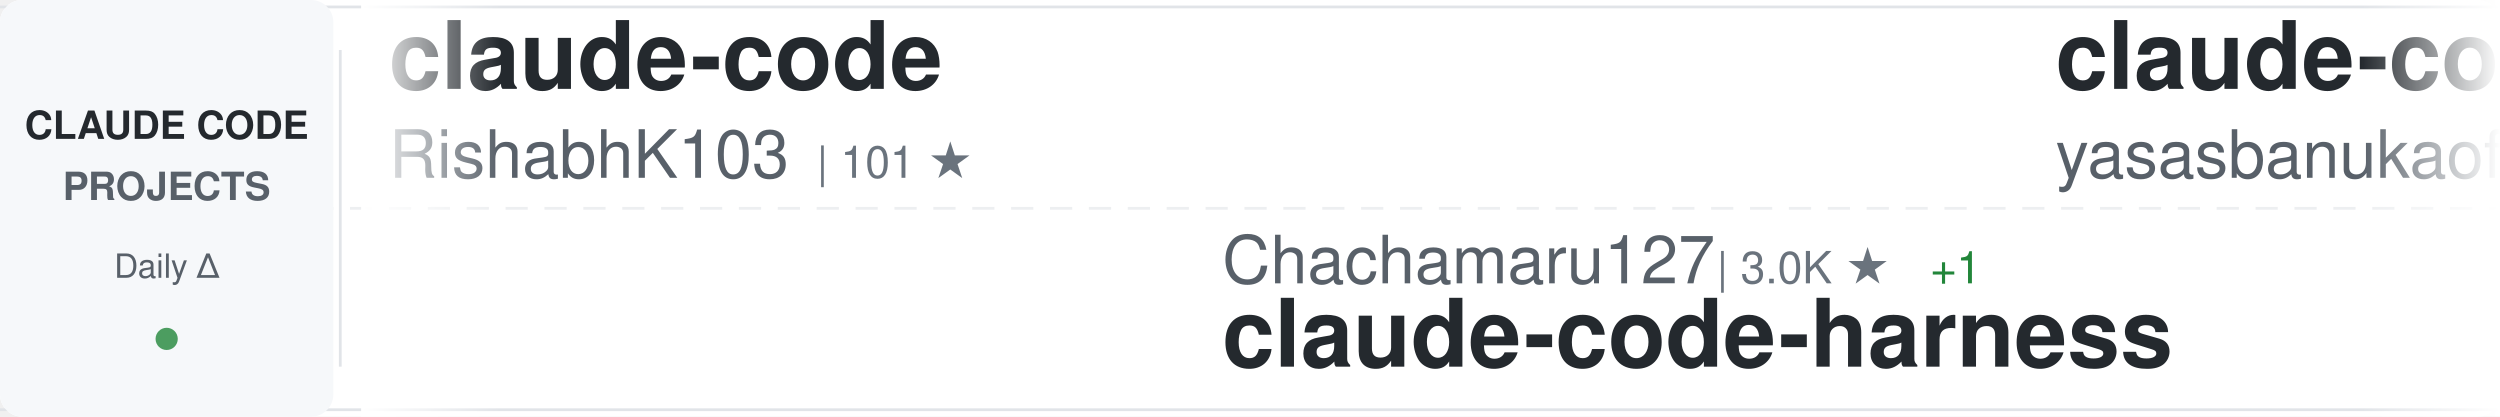
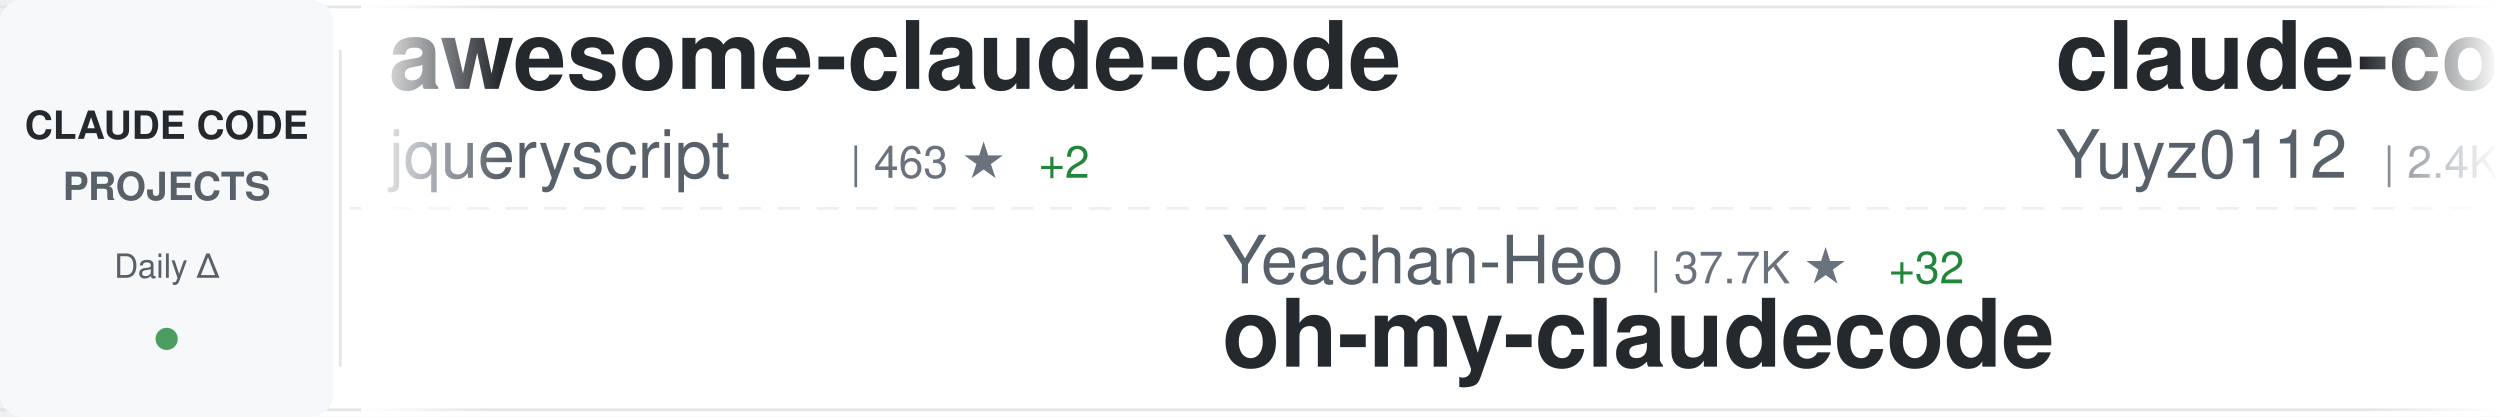
<svg xmlns="http://www.w3.org/2000/svg" width="900" height="150">
  <defs>
    <linearGradient id="awesomeLeftFade" x1="0%" y1="0%" x2="100%" y2="0%">
      <stop offset="0%" style="stop-color:#ffffff;stop-opacity:1" />
      <stop offset="100%" style="stop-color:#ffffff;stop-opacity:0" />
    </linearGradient>
    <linearGradient id="awesomeRightFade" x1="0%" y1="0%" x2="100%" y2="0%">
      <stop offset="0%" style="stop-color:#ffffff;stop-opacity:0" />
      <stop offset="100%" style="stop-color:#ffffff;stop-opacity:1" />
    </linearGradient>
  </defs>
  <rect width="900" height="150" fill="#ffffff" rx="8" />
  <rect x="0" y="2" width="900" height="1" fill="#e1e4e8" />
  <rect x="0" y="147" width="900" height="1" fill="#e1e4e8" />
  <line x1="0" y1="75" x2="900" y2="75" stroke="#e1e4e8" stroke-width="1" stroke-dasharray="8 6" opacity="0.6" />
  <rect x="0" y="0" width="120" height="150" fill="#f6f8fa" rx="8" />
  <text x="60" y="50" font-family="-apple-system, BlinkMacSystemFont, 'Segoe UI', Helvetica, Arial, sans-serif" font-size="14" font-weight="600" fill="#24292e" text-anchor="middle">CLAUDE CODE</text>
  <text x="60" y="72" font-family="-apple-system, BlinkMacSystemFont, 'Segoe UI', Helvetica, Arial, sans-serif" font-size="14" font-weight="600" fill="#586069" text-anchor="middle">PROJECTS</text>
  <text x="60" y="100" font-family="-apple-system, BlinkMacSystemFont, 'Segoe UI', Helvetica, Arial, sans-serif" font-size="12" font-weight="500" fill="#586069" text-anchor="middle">Daily Δ</text>
  <circle cx="60" cy="122" r="4" fill="#22863a" opacity="0.8" />
  <rect x="122" y="18" width="1" height="114" fill="#e1e4e8" />
  <clipPath id="awesomeTickerClip">
    <rect x="130" y="0" width="770" height="150" />
  </clipPath>
  <g clip-path="url(#awesomeTickerClip)">
    <g id="awesomeTickerItems">
      <animateTransform attributeName="transform" attributeType="XML" type="translate" from="0 0" to="-3000 0" dur="54s" repeatCount="indefinite" />
      <g transform="translate(0, 0)">
-         <text x="140" y="32" font-family="-apple-system, BlinkMacSystemFont, 'Segoe UI', Helvetica, Arial, sans-serif" font-size="34" font-weight="600" fill="#24292e">claude-code</text>
-         <text x="140" y="64" font-family="-apple-system, BlinkMacSystemFont, 'Segoe UI', Helvetica, Arial, sans-serif" font-size="24" font-weight="400" fill="#586069">RishabhK103</text>
-         <text x="294" y="64" font-family="-apple-system, BlinkMacSystemFont, 'Segoe UI', Helvetica, Arial, sans-serif" font-size="16" font-weight="500" fill="#6a737d">| 101 ★</text>
+         <text x="140" y="32" font-family="-apple-system, BlinkMacSystemFont, 'Segoe UI', Helvetica, Arial, sans-serif" font-size="34" font-weight="600" fill="#24292e">awesome-claude-code</text>
+         <text x="140" y="64" font-family="-apple-system, BlinkMacSystemFont, 'Segoe UI', Helvetica, Arial, sans-serif" font-size="24" font-weight="400" fill="#586069">jqueryscript</text>
+         <text x="306" y="64" font-family="-apple-system, BlinkMacSystemFont, 'Segoe UI', Helvetica, Arial, sans-serif" font-size="16" font-weight="500" fill="#6a737d">| 463 ★</text>
+         <text x="374" y="64" font-family="-apple-system, BlinkMacSystemFont, 'Segoe UI', Helvetica, Arial, sans-serif" font-size="16" font-weight="500" fill="#22863a"> +2</text>
      </g>
      <g transform="translate(300, 0)">
-         <text x="140" y="102" font-family="-apple-system, BlinkMacSystemFont, 'Segoe UI', Helvetica, Arial, sans-serif" font-size="24" font-weight="400" fill="#586069">Chachamaru127</text>
-         <text x="318" y="102" font-family="-apple-system, BlinkMacSystemFont, 'Segoe UI', Helvetica, Arial, sans-serif" font-size="16" font-weight="500" fill="#6a737d">| 3.0K ★</text>
-         <text x="395" y="102" font-family="-apple-system, BlinkMacSystemFont, 'Segoe UI', Helvetica, Arial, sans-serif" font-size="16" font-weight="500" fill="#22863a"> +1</text>
-         <text x="140" y="132" font-family="-apple-system, BlinkMacSystemFont, 'Segoe UI', Helvetica, Arial, sans-serif" font-size="34" font-weight="600" fill="#24292e">claude-code-harness</text>
+         <text x="140" y="102" font-family="-apple-system, BlinkMacSystemFont, 'Segoe UI', Helvetica, Arial, sans-serif" font-size="24" font-weight="400" fill="#586069">Yeachan-Heo</text>
+         <text x="294" y="102" font-family="-apple-system, BlinkMacSystemFont, 'Segoe UI', Helvetica, Arial, sans-serif" font-size="16" font-weight="500" fill="#6a737d">| 37.7K ★</text>
+         <text x="380" y="102" font-family="-apple-system, BlinkMacSystemFont, 'Segoe UI', Helvetica, Arial, sans-serif" font-size="16" font-weight="500" fill="#22863a"> +32</text>
+         <text x="140" y="132" font-family="-apple-system, BlinkMacSystemFont, 'Segoe UI', Helvetica, Arial, sans-serif" font-size="34" font-weight="600" fill="#24292e">oh-my-claudecode</text>
      </g>
      <g transform="translate(600, 0)">
-         <text x="140" y="32" font-family="-apple-system, BlinkMacSystemFont, 'Segoe UI', Helvetica, Arial, sans-serif" font-size="34" font-weight="600" fill="#24292e">claude-code</text>
-         <text x="140" y="64" font-family="-apple-system, BlinkMacSystemFont, 'Segoe UI', Helvetica, Arial, sans-serif" font-size="24" font-weight="400" fill="#586069">yasasbanukaofficial</text>
-         <text x="390" y="64" font-family="-apple-system, BlinkMacSystemFont, 'Segoe UI', Helvetica, Arial, sans-serif" font-size="16" font-weight="500" fill="#6a737d">| 3.7K ★</text>
-         <text x="467" y="64" font-family="-apple-system, BlinkMacSystemFont, 'Segoe UI', Helvetica, Arial, sans-serif" font-size="16" font-weight="500" fill="#22863a"> +9</text>
+         <text x="140" y="32" font-family="-apple-system, BlinkMacSystemFont, 'Segoe UI', Helvetica, Arial, sans-serif" font-size="34" font-weight="600" fill="#24292e">claude-code-reverse</text>
+         <text x="140" y="64" font-family="-apple-system, BlinkMacSystemFont, 'Segoe UI', Helvetica, Arial, sans-serif" font-size="24" font-weight="400" fill="#586069">Yuyz0112</text>
+         <text x="258" y="64" font-family="-apple-system, BlinkMacSystemFont, 'Segoe UI', Helvetica, Arial, sans-serif" font-size="16" font-weight="500" fill="#6a737d">| 2.4K ★</text>
      </g>
      <g transform="translate(900, 0)">
-         <text x="140" y="102" font-family="-apple-system, BlinkMacSystemFont, 'Segoe UI', Helvetica, Arial, sans-serif" font-size="24" font-weight="400" fill="#586069">huangjia2019</text>
-         <text x="306" y="102" font-family="-apple-system, BlinkMacSystemFont, 'Segoe UI', Helvetica, Arial, sans-serif" font-size="16" font-weight="500" fill="#6a737d">| 966 ★</text>
-         <text x="140" y="132" font-family="-apple-system, BlinkMacSystemFont, 'Segoe UI', Helvetica, Arial, sans-serif" font-size="34" font-weight="600" fill="#24292e">claude-code-engineering</text>
+         <text x="140" y="102" font-family="-apple-system, BlinkMacSystemFont, 'Segoe UI', Helvetica, Arial, sans-serif" font-size="24" font-weight="400" fill="#586069">Windy3f3f3f3f</text>
+         <text x="318" y="102" font-family="-apple-system, BlinkMacSystemFont, 'Segoe UI', Helvetica, Arial, sans-serif" font-size="16" font-weight="500" fill="#6a737d">| 2.2K ★</text>
+         <text x="395" y="102" font-family="-apple-system, BlinkMacSystemFont, 'Segoe UI', Helvetica, Arial, sans-serif" font-size="16" font-weight="500" fill="#22863a"> +11</text>
+         <text x="140" y="132" font-family="-apple-system, BlinkMacSystemFont, 'Segoe UI', Helvetica, Arial, sans-serif" font-size="34" font-weight="600" fill="#24292e">claude-code-from-scratch</text>
      </g>
      <g transform="translate(1200, 0)">
-         <text x="140" y="32" font-family="-apple-system, BlinkMacSystemFont, 'Segoe UI', Helvetica, Arial, sans-serif" font-size="34" font-weight="600" fill="#24292e">claude-code</text>
-         <text x="140" y="64" font-family="-apple-system, BlinkMacSystemFont, 'Segoe UI', Helvetica, Arial, sans-serif" font-size="24" font-weight="400" fill="#586069">jarmuine</text>
-         <text x="258" y="64" font-family="-apple-system, BlinkMacSystemFont, 'Segoe UI', Helvetica, Arial, sans-serif" font-size="16" font-weight="500" fill="#6a737d">| 2.2K ★</text>
-         <text x="335" y="64" font-family="-apple-system, BlinkMacSystemFont, 'Segoe UI', Helvetica, Arial, sans-serif" font-size="16" font-weight="500" fill="#22863a"> +1</text>
-       </g>
-       <g transform="translate(1500, 0)">
-         <text x="140" y="102" font-family="-apple-system, BlinkMacSystemFont, 'Segoe UI', Helvetica, Arial, sans-serif" font-size="24" font-weight="400" fill="#586069">davila7</text>
-         <text x="246" y="102" font-family="-apple-system, BlinkMacSystemFont, 'Segoe UI', Helvetica, Arial, sans-serif" font-size="16" font-weight="500" fill="#6a737d">| 29.0K ★</text>
-         <text x="332" y="102" font-family="-apple-system, BlinkMacSystemFont, 'Segoe UI', Helvetica, Arial, sans-serif" font-size="16" font-weight="500" fill="#22863a"> +249</text>
-         <text x="140" y="132" font-family="-apple-system, BlinkMacSystemFont, 'Segoe UI', Helvetica, Arial, sans-serif" font-size="34" font-weight="600" fill="#24292e">claude-code-templates</text>
-       </g>
-       <g transform="translate(1800, 0)">
-         <text x="140" y="32" font-family="-apple-system, BlinkMacSystemFont, 'Segoe UI', Helvetica, Arial, sans-serif" font-size="34" font-weight="600" fill="#24292e">claude_code_src</text>
-         <text x="140" y="64" font-family="-apple-system, BlinkMacSystemFont, 'Segoe UI', Helvetica, Arial, sans-serif" font-size="24" font-weight="400" fill="#586069">ponponon</text>
-         <text x="258" y="64" font-family="-apple-system, BlinkMacSystemFont, 'Segoe UI', Helvetica, Arial, sans-serif" font-size="16" font-weight="500" fill="#6a737d">| 2.3K ★</text>
-         <text x="335" y="64" font-family="-apple-system, BlinkMacSystemFont, 'Segoe UI', Helvetica, Arial, sans-serif" font-size="16" font-weight="500" fill="#22863a"> +1</text>
-       </g>
-       <g transform="translate(2100, 0)">
-         <text x="140" y="102" font-family="-apple-system, BlinkMacSystemFont, 'Segoe UI', Helvetica, Arial, sans-serif" font-size="24" font-weight="400" fill="#586069">ChinaSiro</text>
-         <text x="270" y="102" font-family="-apple-system, BlinkMacSystemFont, 'Segoe UI', Helvetica, Arial, sans-serif" font-size="16" font-weight="500" fill="#6a737d">| 9.5K ★</text>
-         <text x="347" y="102" font-family="-apple-system, BlinkMacSystemFont, 'Segoe UI', Helvetica, Arial, sans-serif" font-size="16" font-weight="500" fill="#22863a"> +4</text>
-         <text x="140" y="132" font-family="-apple-system, BlinkMacSystemFont, 'Segoe UI', Helvetica, Arial, sans-serif" font-size="34" font-weight="600" fill="#24292e">claude-code-sourcemap</text>
-       </g>
-       <g transform="translate(2400, 0)">
        <text x="140" y="32" font-family="-apple-system, BlinkMacSystemFont, 'Segoe UI', Helvetica, Arial, sans-serif" font-size="34" font-weight="600" fill="#24292e">Claude-Code-Source-Study</text>
        <text x="140" y="64" font-family="-apple-system, BlinkMacSystemFont, 'Segoe UI', Helvetica, Arial, sans-serif" font-size="24" font-weight="400" fill="#586069">luyao618</text>
        <text x="258" y="64" font-family="-apple-system, BlinkMacSystemFont, 'Segoe UI', Helvetica, Arial, sans-serif" font-size="16" font-weight="500" fill="#6a737d">| 1.6K ★</text>
        <text x="335" y="64" font-family="-apple-system, BlinkMacSystemFont, 'Segoe UI', Helvetica, Arial, sans-serif" font-size="16" font-weight="500" fill="#22863a"> +1</text>
      </g>
+       <g transform="translate(1500, 0)">
+         <text x="140" y="102" font-family="-apple-system, BlinkMacSystemFont, 'Segoe UI', Helvetica, Arial, sans-serif" font-size="24" font-weight="400" fill="#586069">claude-code-best</text>
+         <text x="354" y="102" font-family="-apple-system, BlinkMacSystemFont, 'Segoe UI', Helvetica, Arial, sans-serif" font-size="16" font-weight="500" fill="#6a737d">| 21.1K ★</text>
+         <text x="440" y="102" font-family="-apple-system, BlinkMacSystemFont, 'Segoe UI', Helvetica, Arial, sans-serif" font-size="16" font-weight="500" fill="#22863a"> +38</text>
+         <text x="140" y="132" font-family="-apple-system, BlinkMacSystemFont, 'Segoe UI', Helvetica, Arial, sans-serif" font-size="34" font-weight="600" fill="#24292e">claude-code</text>
+       </g>
+       <g transform="translate(1800, 0)">
+         <text x="140" y="32" font-family="-apple-system, BlinkMacSystemFont, 'Segoe UI', Helvetica, Arial, sans-serif" font-size="34" font-weight="600" fill="#24292e">claude-code-infrastructu...</text>
+         <text x="140" y="64" font-family="-apple-system, BlinkMacSystemFont, 'Segoe UI', Helvetica, Arial, sans-serif" font-size="24" font-weight="400" fill="#586069">diet103</text>
+         <text x="246" y="64" font-family="-apple-system, BlinkMacSystemFont, 'Segoe UI', Helvetica, Arial, sans-serif" font-size="16" font-weight="500" fill="#6a737d">| 9.7K ★</text>
+         <text x="323" y="64" font-family="-apple-system, BlinkMacSystemFont, 'Segoe UI', Helvetica, Arial, sans-serif" font-size="16" font-weight="500" fill="#22863a"> +2</text>
+       </g>
+       <g transform="translate(2100, 0)">
+         <text x="140" y="102" font-family="-apple-system, BlinkMacSystemFont, 'Segoe UI', Helvetica, Arial, sans-serif" font-size="24" font-weight="400" fill="#586069">pengchengneo</text>
+         <text x="306" y="102" font-family="-apple-system, BlinkMacSystemFont, 'Segoe UI', Helvetica, Arial, sans-serif" font-size="16" font-weight="500" fill="#6a737d">| 1.6K ★</text>
+         <text x="383" y="102" font-family="-apple-system, BlinkMacSystemFont, 'Segoe UI', Helvetica, Arial, sans-serif" font-size="16" font-weight="500" fill="#22863a"> +4</text>
+         <text x="140" y="132" font-family="-apple-system, BlinkMacSystemFont, 'Segoe UI', Helvetica, Arial, sans-serif" font-size="34" font-weight="600" fill="#24292e">Claude-Code</text>
+       </g>
+       <g transform="translate(2400, 0)">
+         <text x="140" y="32" font-family="-apple-system, BlinkMacSystemFont, 'Segoe UI', Helvetica, Arial, sans-serif" font-size="34" font-weight="600" fill="#24292e">CLIProxyAPI</text>
+         <text x="140" y="64" font-family="-apple-system, BlinkMacSystemFont, 'Segoe UI', Helvetica, Arial, sans-serif" font-size="24" font-weight="400" fill="#586069">router-for-me</text>
+         <text x="318" y="64" font-family="-apple-system, BlinkMacSystemFont, 'Segoe UI', Helvetica, Arial, sans-serif" font-size="16" font-weight="500" fill="#6a737d">| 40.0K ★</text>
+         <text x="404" y="64" font-family="-apple-system, BlinkMacSystemFont, 'Segoe UI', Helvetica, Arial, sans-serif" font-size="16" font-weight="500" fill="#22863a"> +218</text>
+       </g>
      <g transform="translate(2700, 0)">
-         <text x="140" y="102" font-family="-apple-system, BlinkMacSystemFont, 'Segoe UI', Helvetica, Arial, sans-serif" font-size="24" font-weight="400" fill="#586069">diet103</text>
-         <text x="246" y="102" font-family="-apple-system, BlinkMacSystemFont, 'Segoe UI', Helvetica, Arial, sans-serif" font-size="16" font-weight="500" fill="#6a737d">| 9.7K ★</text>
-         <text x="323" y="102" font-family="-apple-system, BlinkMacSystemFont, 'Segoe UI', Helvetica, Arial, sans-serif" font-size="16" font-weight="500" fill="#22863a"> +3</text>
-         <text x="140" y="132" font-family="-apple-system, BlinkMacSystemFont, 'Segoe UI', Helvetica, Arial, sans-serif" font-size="34" font-weight="600" fill="#24292e">claude-code-infrastructu...</text>
+         <text x="140" y="102" font-family="-apple-system, BlinkMacSystemFont, 'Segoe UI', Helvetica, Arial, sans-serif" font-size="24" font-weight="400" fill="#586069">OneRedOak</text>
+         <text x="270" y="102" font-family="-apple-system, BlinkMacSystemFont, 'Segoe UI', Helvetica, Arial, sans-serif" font-size="16" font-weight="500" fill="#6a737d">| 3.9K ★</text>
+         <text x="347" y="102" font-family="-apple-system, BlinkMacSystemFont, 'Segoe UI', Helvetica, Arial, sans-serif" font-size="16" font-weight="500" fill="#22863a"> +1</text>
+         <text x="140" y="132" font-family="-apple-system, BlinkMacSystemFont, 'Segoe UI', Helvetica, Arial, sans-serif" font-size="34" font-weight="600" fill="#24292e">claude-code-workflows</text>
      </g>
      <g transform="translate(3000, 0)">
-         <text x="140" y="32" font-family="-apple-system, BlinkMacSystemFont, 'Segoe UI', Helvetica, Arial, sans-serif" font-size="34" font-weight="600" fill="#24292e">claude-code</text>
-         <text x="140" y="64" font-family="-apple-system, BlinkMacSystemFont, 'Segoe UI', Helvetica, Arial, sans-serif" font-size="24" font-weight="400" fill="#586069">RishabhK103</text>
-         <text x="294" y="64" font-family="-apple-system, BlinkMacSystemFont, 'Segoe UI', Helvetica, Arial, sans-serif" font-size="16" font-weight="500" fill="#6a737d">| 101 ★</text>
+         <text x="140" y="32" font-family="-apple-system, BlinkMacSystemFont, 'Segoe UI', Helvetica, Arial, sans-serif" font-size="34" font-weight="600" fill="#24292e">awesome-claude-code</text>
+         <text x="140" y="64" font-family="-apple-system, BlinkMacSystemFont, 'Segoe UI', Helvetica, Arial, sans-serif" font-size="24" font-weight="400" fill="#586069">jqueryscript</text>
+         <text x="306" y="64" font-family="-apple-system, BlinkMacSystemFont, 'Segoe UI', Helvetica, Arial, sans-serif" font-size="16" font-weight="500" fill="#6a737d">| 463 ★</text>
+         <text x="374" y="64" font-family="-apple-system, BlinkMacSystemFont, 'Segoe UI', Helvetica, Arial, sans-serif" font-size="16" font-weight="500" fill="#22863a"> +2</text>
      </g>
      <g transform="translate(3300, 0)">
-         <text x="140" y="102" font-family="-apple-system, BlinkMacSystemFont, 'Segoe UI', Helvetica, Arial, sans-serif" font-size="24" font-weight="400" fill="#586069">Chachamaru127</text>
-         <text x="318" y="102" font-family="-apple-system, BlinkMacSystemFont, 'Segoe UI', Helvetica, Arial, sans-serif" font-size="16" font-weight="500" fill="#6a737d">| 3.0K ★</text>
-         <text x="395" y="102" font-family="-apple-system, BlinkMacSystemFont, 'Segoe UI', Helvetica, Arial, sans-serif" font-size="16" font-weight="500" fill="#22863a"> +1</text>
-         <text x="140" y="132" font-family="-apple-system, BlinkMacSystemFont, 'Segoe UI', Helvetica, Arial, sans-serif" font-size="34" font-weight="600" fill="#24292e">claude-code-harness</text>
+         <text x="140" y="102" font-family="-apple-system, BlinkMacSystemFont, 'Segoe UI', Helvetica, Arial, sans-serif" font-size="24" font-weight="400" fill="#586069">Yeachan-Heo</text>
+         <text x="294" y="102" font-family="-apple-system, BlinkMacSystemFont, 'Segoe UI', Helvetica, Arial, sans-serif" font-size="16" font-weight="500" fill="#6a737d">| 37.7K ★</text>
+         <text x="380" y="102" font-family="-apple-system, BlinkMacSystemFont, 'Segoe UI', Helvetica, Arial, sans-serif" font-size="16" font-weight="500" fill="#22863a"> +32</text>
+         <text x="140" y="132" font-family="-apple-system, BlinkMacSystemFont, 'Segoe UI', Helvetica, Arial, sans-serif" font-size="34" font-weight="600" fill="#24292e">oh-my-claudecode</text>
      </g>
      <g transform="translate(3600, 0)">
-         <text x="140" y="32" font-family="-apple-system, BlinkMacSystemFont, 'Segoe UI', Helvetica, Arial, sans-serif" font-size="34" font-weight="600" fill="#24292e">claude-code</text>
-         <text x="140" y="64" font-family="-apple-system, BlinkMacSystemFont, 'Segoe UI', Helvetica, Arial, sans-serif" font-size="24" font-weight="400" fill="#586069">yasasbanukaofficial</text>
-         <text x="390" y="64" font-family="-apple-system, BlinkMacSystemFont, 'Segoe UI', Helvetica, Arial, sans-serif" font-size="16" font-weight="500" fill="#6a737d">| 3.7K ★</text>
-         <text x="467" y="64" font-family="-apple-system, BlinkMacSystemFont, 'Segoe UI', Helvetica, Arial, sans-serif" font-size="16" font-weight="500" fill="#22863a"> +9</text>
+         <text x="140" y="32" font-family="-apple-system, BlinkMacSystemFont, 'Segoe UI', Helvetica, Arial, sans-serif" font-size="34" font-weight="600" fill="#24292e">claude-code-reverse</text>
+         <text x="140" y="64" font-family="-apple-system, BlinkMacSystemFont, 'Segoe UI', Helvetica, Arial, sans-serif" font-size="24" font-weight="400" fill="#586069">Yuyz0112</text>
+         <text x="258" y="64" font-family="-apple-system, BlinkMacSystemFont, 'Segoe UI', Helvetica, Arial, sans-serif" font-size="16" font-weight="500" fill="#6a737d">| 2.4K ★</text>
      </g>
      <g transform="translate(3900, 0)">
-         <text x="140" y="102" font-family="-apple-system, BlinkMacSystemFont, 'Segoe UI', Helvetica, Arial, sans-serif" font-size="24" font-weight="400" fill="#586069">huangjia2019</text>
-         <text x="306" y="102" font-family="-apple-system, BlinkMacSystemFont, 'Segoe UI', Helvetica, Arial, sans-serif" font-size="16" font-weight="500" fill="#6a737d">| 966 ★</text>
-         <text x="140" y="132" font-family="-apple-system, BlinkMacSystemFont, 'Segoe UI', Helvetica, Arial, sans-serif" font-size="34" font-weight="600" fill="#24292e">claude-code-engineering</text>
+         <text x="140" y="102" font-family="-apple-system, BlinkMacSystemFont, 'Segoe UI', Helvetica, Arial, sans-serif" font-size="24" font-weight="400" fill="#586069">Windy3f3f3f3f</text>
+         <text x="318" y="102" font-family="-apple-system, BlinkMacSystemFont, 'Segoe UI', Helvetica, Arial, sans-serif" font-size="16" font-weight="500" fill="#6a737d">| 2.2K ★</text>
+         <text x="395" y="102" font-family="-apple-system, BlinkMacSystemFont, 'Segoe UI', Helvetica, Arial, sans-serif" font-size="16" font-weight="500" fill="#22863a"> +11</text>
+         <text x="140" y="132" font-family="-apple-system, BlinkMacSystemFont, 'Segoe UI', Helvetica, Arial, sans-serif" font-size="34" font-weight="600" fill="#24292e">claude-code-from-scratch</text>
      </g>
    </g>
  </g>
  <rect x="130" y="0" width="50" height="150" fill="url(#awesomeLeftFade)" />
  <rect x="850" y="0" width="50" height="150" fill="url(#awesomeRightFade)" />
</svg>
